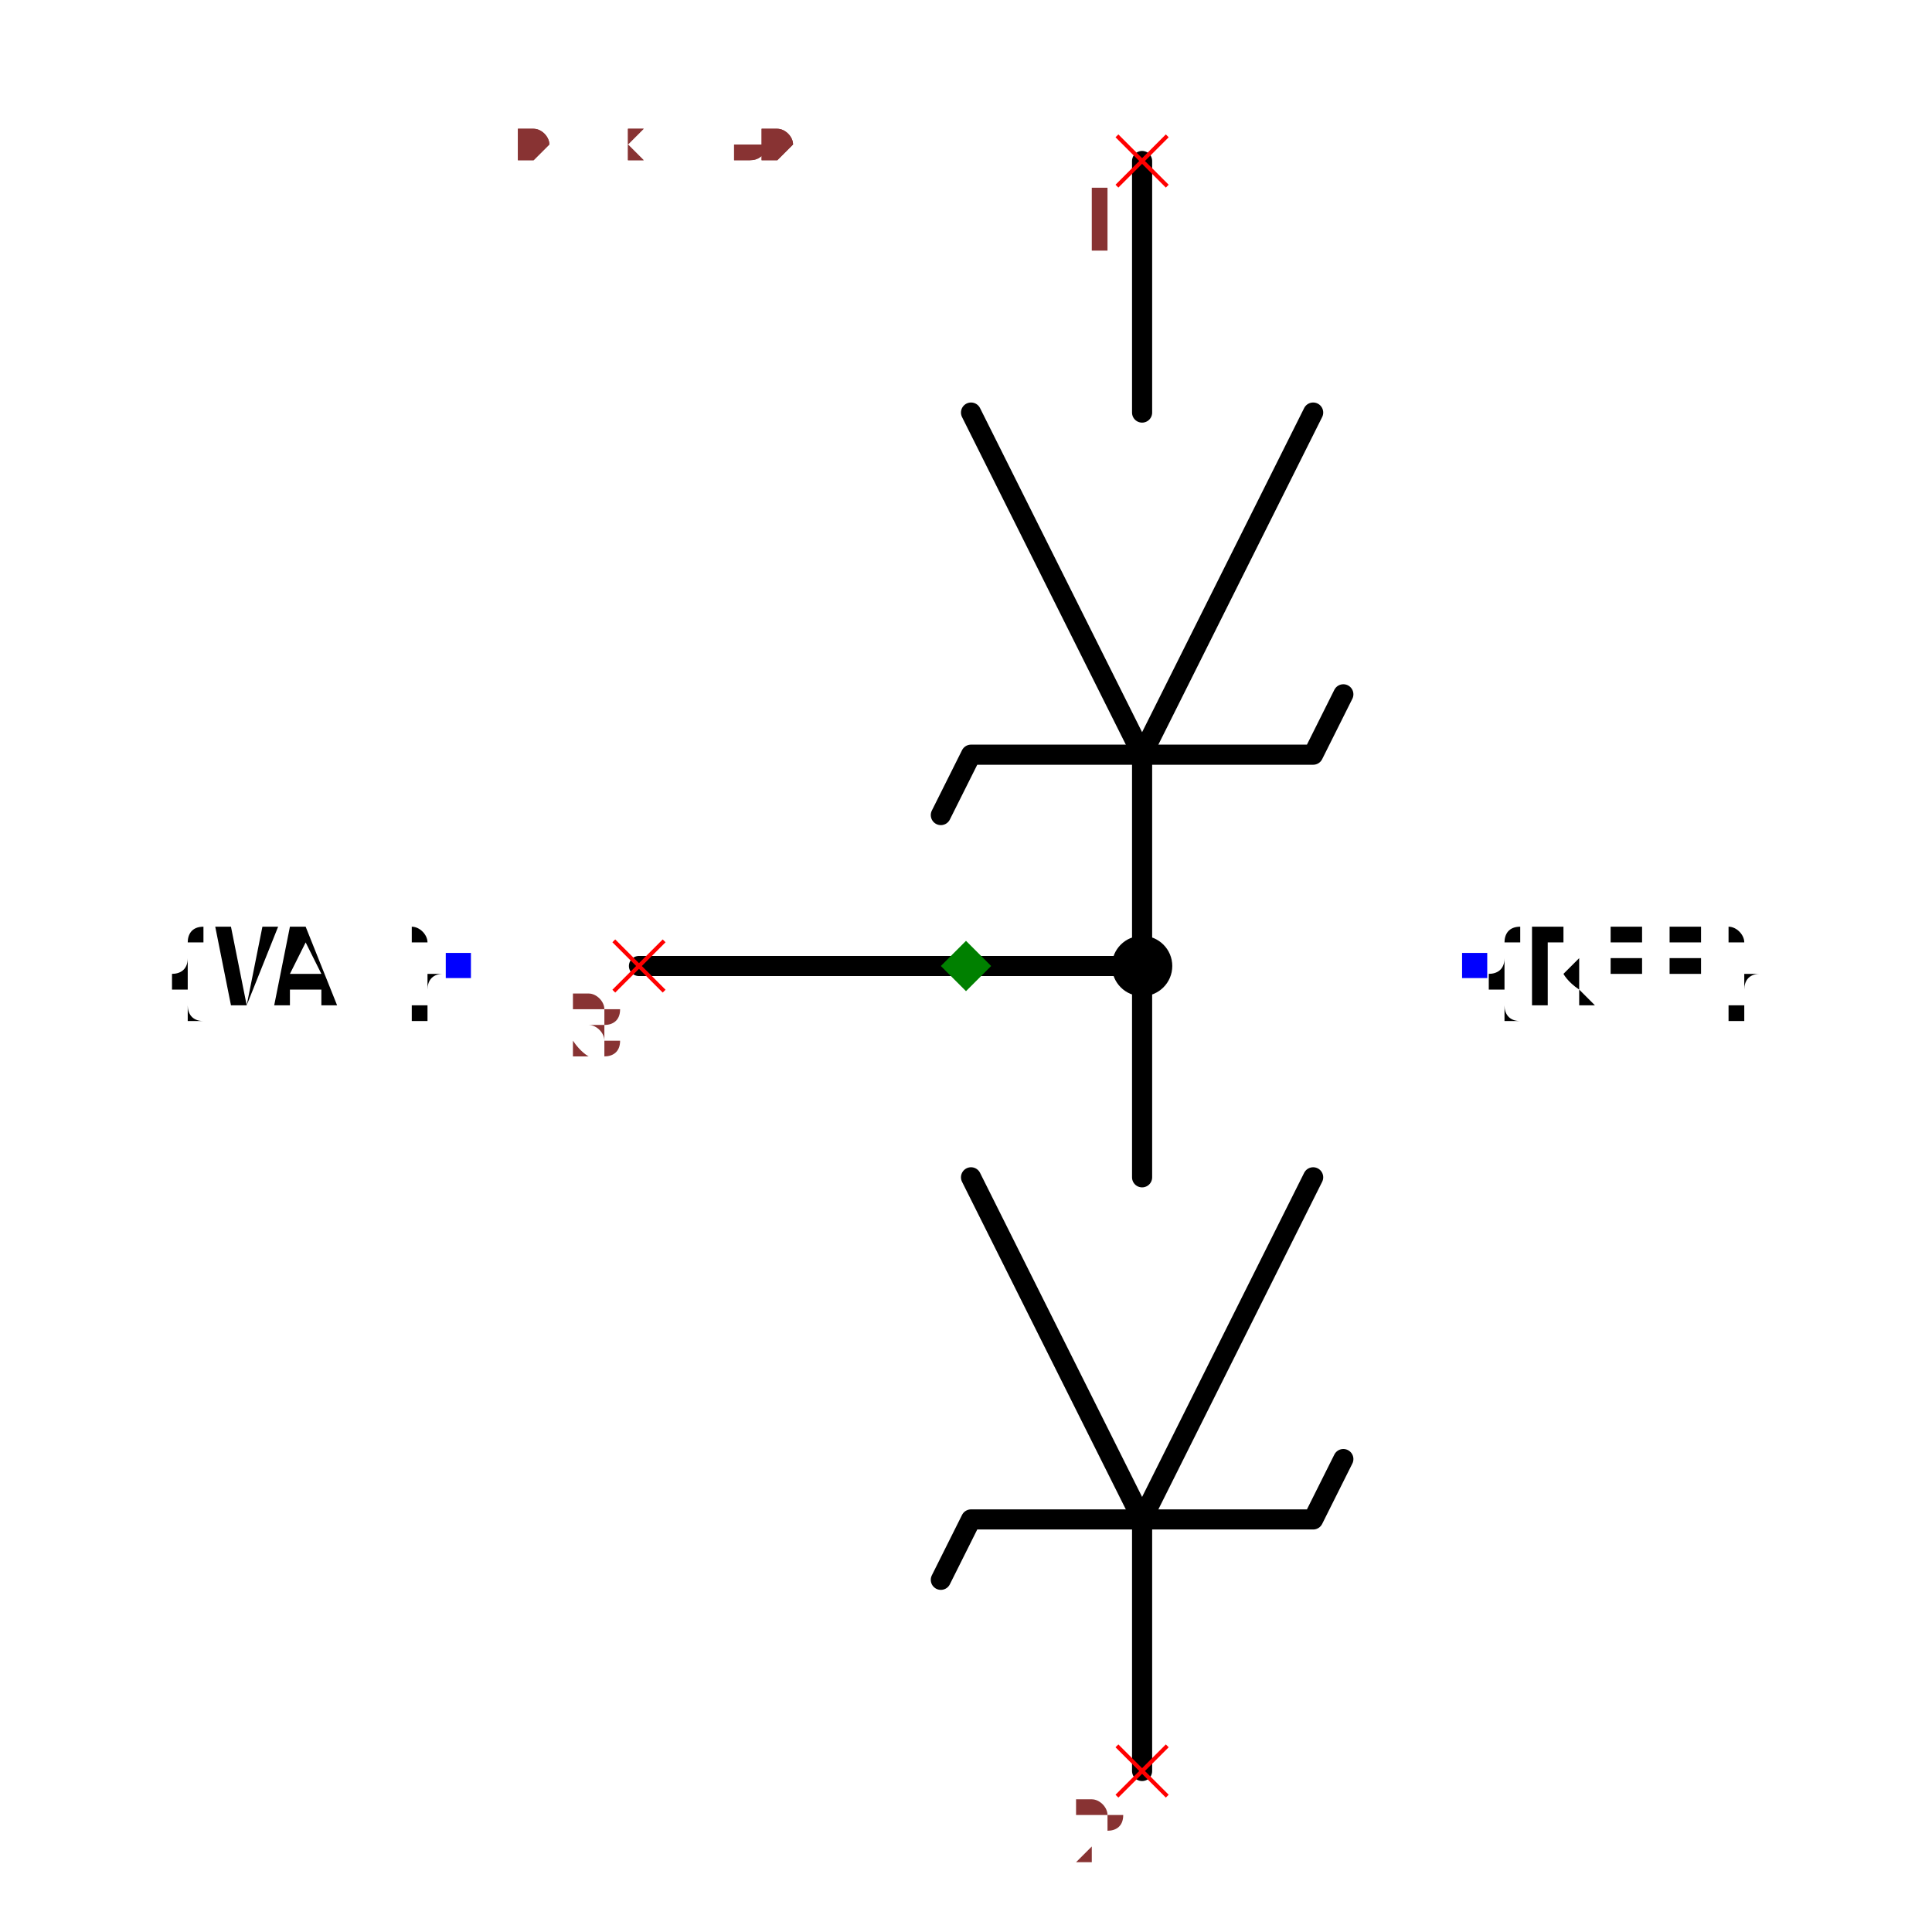
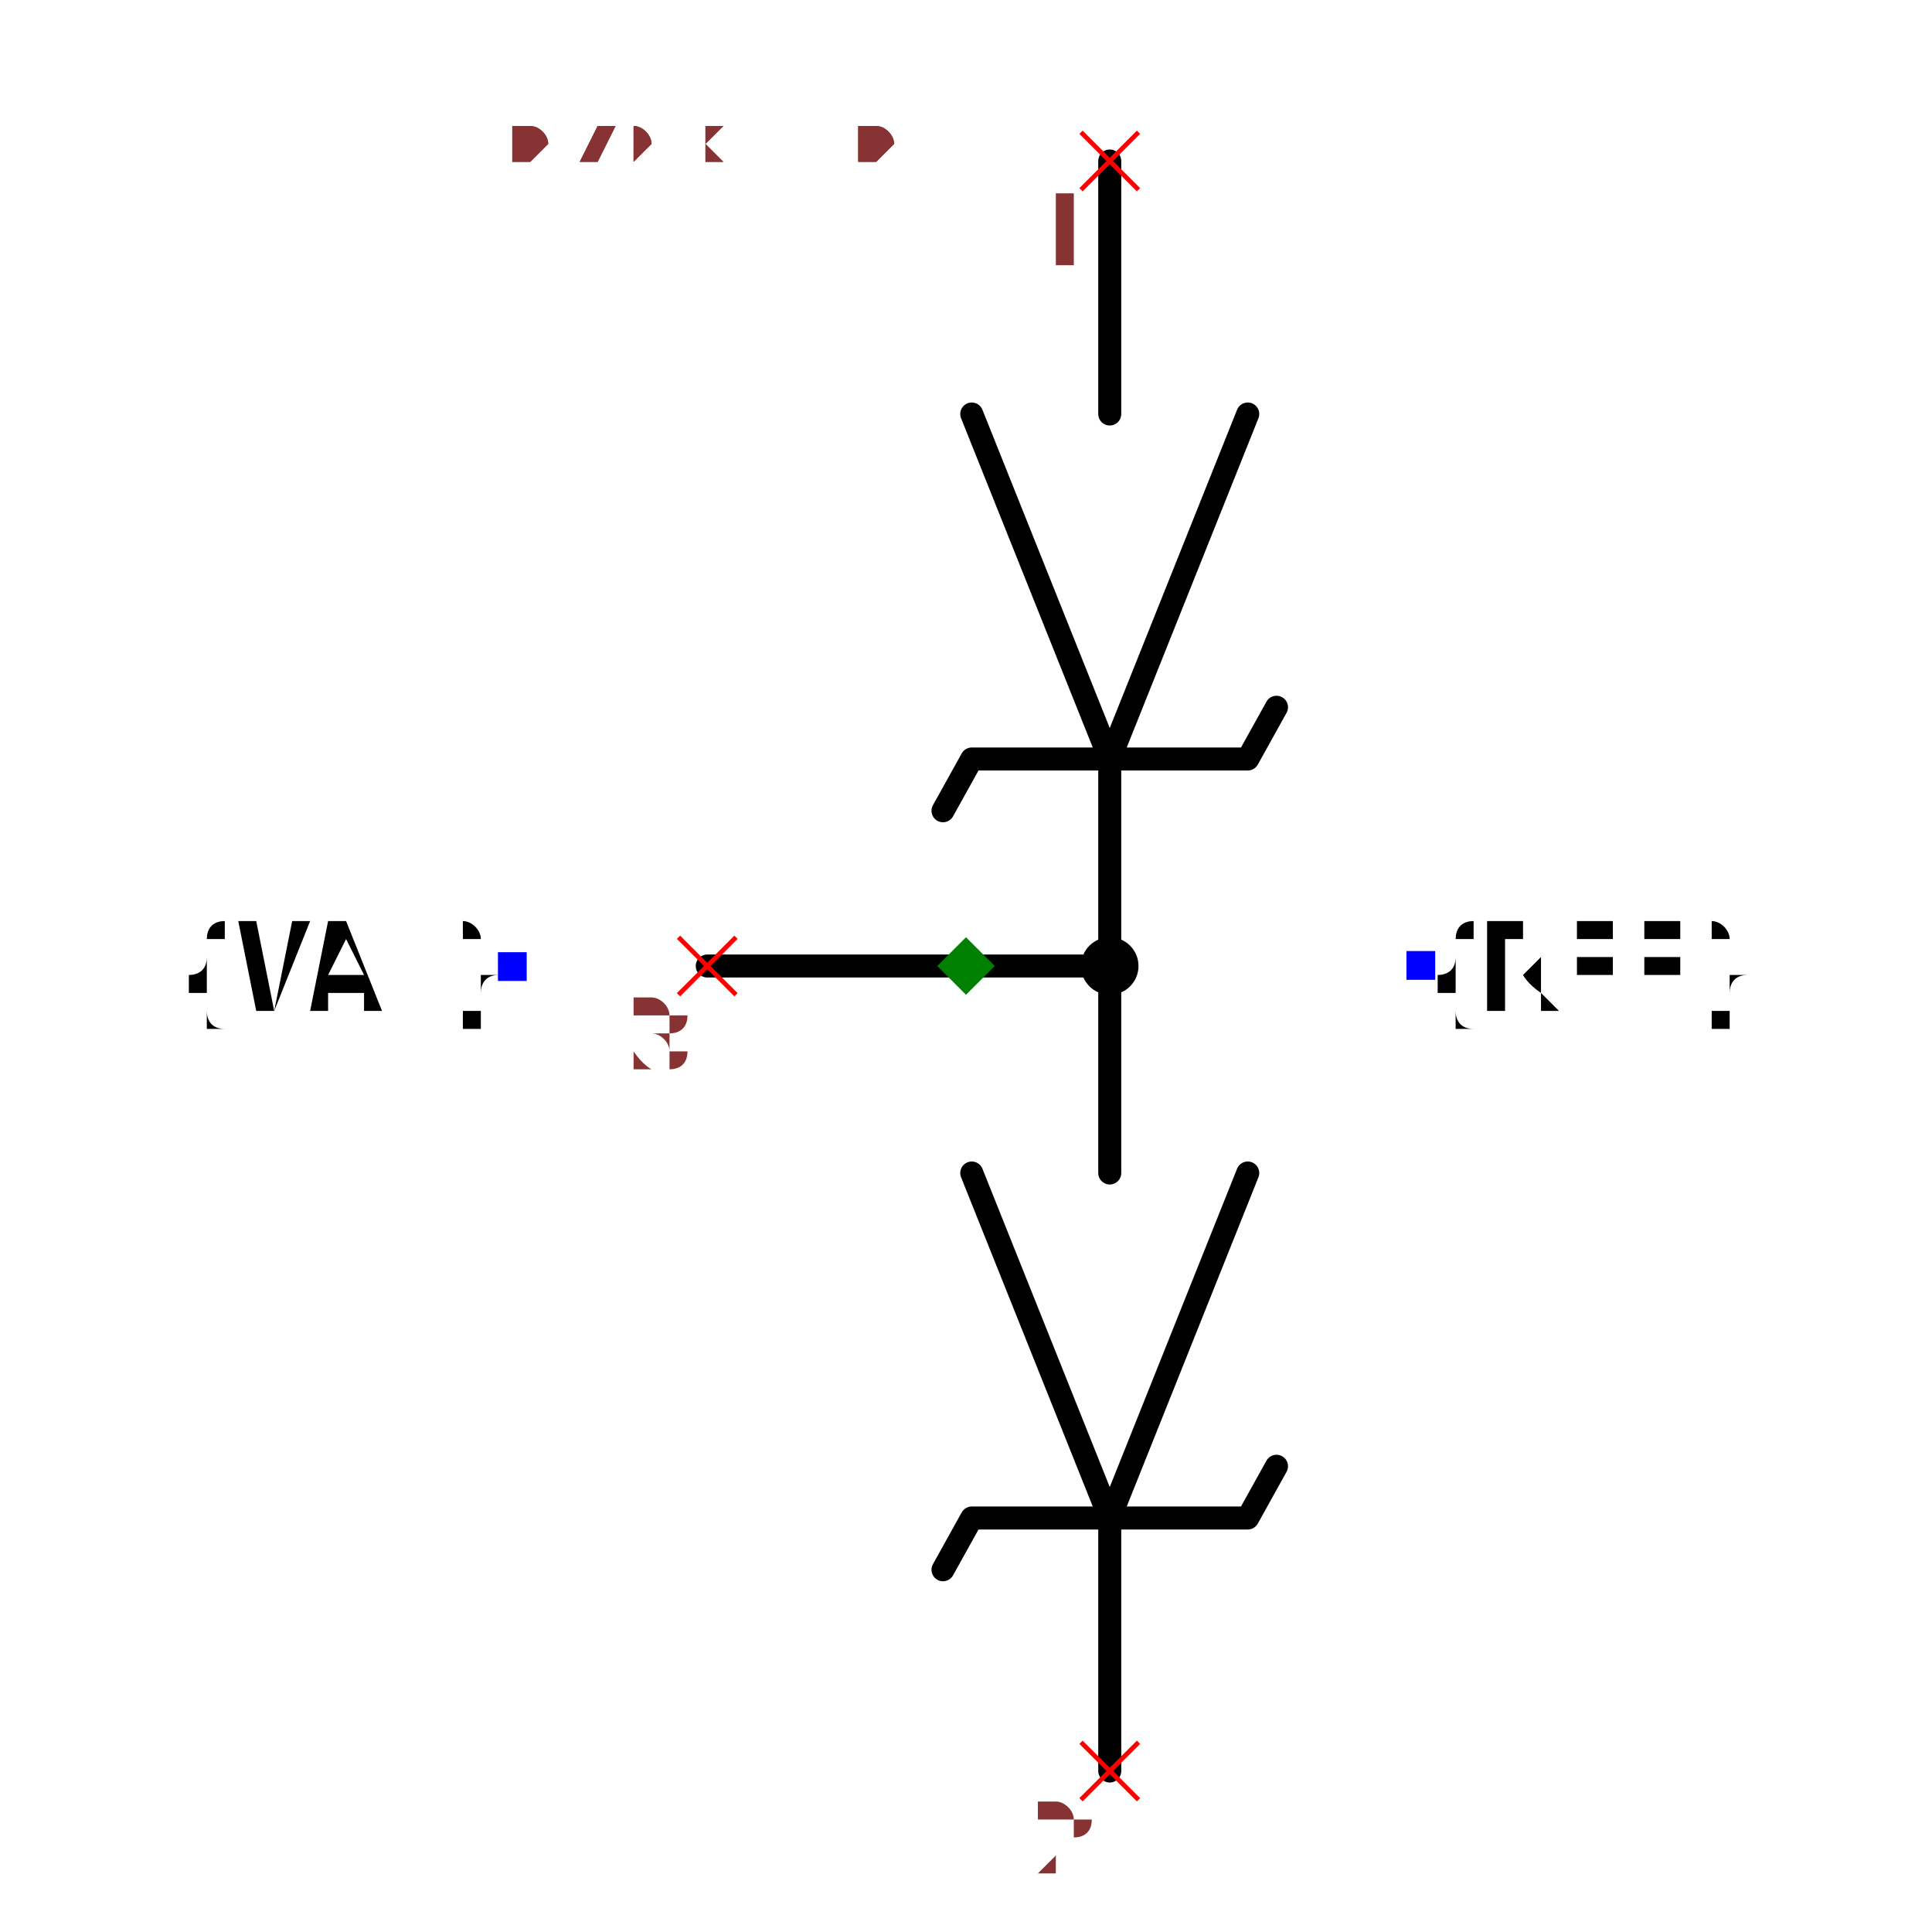
- <svg xmlns="http://www.w3.org/2000/svg" width="150" height="150" viewBox="-0.606 -0.96 1.212 1.92">
-   <path d="M0.175,-0.8 L0.175,-0.55" fill="none" stroke="black" stroke-width="0.02" stroke-linecap="round" stroke-linejoin="round" />
-   <path d="M0.345,-0.55 L0.175,-0.21 L0.005,-0.55" fill="none" stroke="black" stroke-width="0.02" stroke-linecap="round" stroke-linejoin="round" />
-   <path d="M0.375,-0.27 L0.345,-0.21 L0.005,-0.21 L-0.025,-0.15" fill="none" stroke="black" stroke-width="0.02" stroke-linecap="round" stroke-linejoin="round" />
-   <path d="M0.175,-0.21 L0.175,0.21 L0.175,-1.7724911318631282e-16 L-0.325,-1.46632943207629e-16" fill="none" stroke="black" stroke-width="0.02" stroke-linecap="round" stroke-linejoin="round" />
-   <path d="M0.345,0.21 L0.175,0.55 L0.005,0.21" fill="none" stroke="black" stroke-width="0.02" stroke-linecap="round" stroke-linejoin="round" />
-   <path d="M0.375,0.49 L0.345,0.55 L0.005,0.55 L-0.025,0.61" fill="none" stroke="black" stroke-width="0.02" stroke-linecap="round" stroke-linejoin="round" />
-   <path d="M0.175,0.55 L0.175,0.8" fill="none" stroke="black" stroke-width="0.02" stroke-linecap="round" stroke-linejoin="round" />
-   <text x="0.505" y="-1.9745578537224416e-16" dx="0" dy="0.038" text-anchor="start" style="font: 0.1px monospace; fill: black">{REF}</text>
-   <rect x="0.493" y="-0.013" width="0.025" height="0.025" fill="blue" />
-   <text x="-0.505" y="-1.356111220153028e-16" dx="0" dy="0.038" text-anchor="end" style="font: 0.1px monospace; fill: black">{VAL}</text>
-   <rect x="-0.517" y="-0.013" width="0.025" height="0.025" fill="blue" />
-   <circle cx="0.175" cy="-1.7724911318631282e-16" r="0.03" fill="black" />
-   <line x1="-0.35" y1="-0.025" x2="-0.3" y2="0.025" stroke="red" stroke-width="0.004" />
-   <line x1="-0.35" y1="0.025" x2="-0.3" y2="-0.025" stroke="red" stroke-width="0.004" />
-   <text x="-0.365" y="0.09" text-anchor="middle" style="font: 0.08px monospace; fill: #833;">3</text>
-   <line x1="0.15" y1="-0.825" x2="0.2" y2="-0.775" stroke="red" stroke-width="0.004" />
-   <line x1="0.15" y1="-0.775" x2="0.2" y2="-0.825" stroke="red" stroke-width="0.004" />
-   <text x="0.135" y="-0.71" text-anchor="middle" style="font: 0.08px monospace; fill: #833;">1</text>
-   <line x1="0.15" y1="0.775" x2="0.2" y2="0.825" stroke="red" stroke-width="0.004" />
-   <line x1="0.15" y1="0.825" x2="0.2" y2="0.775" stroke="red" stroke-width="0.004" />
-   <text x="0.135" y="0.89" text-anchor="middle" style="font: 0.08px monospace; fill: #833;">2</text>
-   <path d="M 1.6653345369377348e-16 -0.025 L 0.025 0 L 1.6653345369377348e-16 0.025 L -0.025 0 Z" fill="green" />
-   <text x="-0.505" y="-0.8" style="font: 0.05px monospace; fill: #833;">1.01 x 1.60</text>
-   <text x="-0.505" y="-0.85" dy="-0.15" style="font: 0.05px monospace; fill: #833;">3 [junction, common]</text>
-   <text x="-0.505" y="-0.9" dy="-0.15" style="font: 0.05px monospace; fill: #833;">1 [anode]</text>
-   <text x="-0.505" y="-0.95" dy="-0.15" style="font: 0.05px monospace; fill: #833;">2 [cathode]</text>
-   <text x="-0.505" y="-0.8" style="font: 0.05px monospace; fill: #833;">1.01 x 1.60</text>
-   <text x="-0.505" y="-0.85" dy="-0.15" style="font: 0.05px monospace; fill: #833;">3 [junction, common]</text>
-   <text x="-0.505" y="-0.9" dy="-0.15" style="font: 0.05px monospace; fill: #833;">1 [anode]</text>
-   <text x="-0.505" y="-0.95" dy="-0.15" style="font: 0.05px monospace; fill: #833;">2 [cathode]</text>
+ <svg xmlns="http://www.w3.org/2000/svg" width="150" height="150" viewBox="-0.474 -0.84 0.948 1.68">
+   <path d="M0.125,-0.7 L0.125,-0.48" fill="none" stroke="black" stroke-width="0.02" stroke-linecap="round" stroke-linejoin="round" />
+   <path d="M0.245,-0.48 L0.125,-0.18 L0.005,-0.48" fill="none" stroke="black" stroke-width="0.02" stroke-linecap="round" stroke-linejoin="round" />
+   <path d="M0.27,-0.225 L0.245,-0.18 L0.005,-0.18 L-0.02,-0.135" fill="none" stroke="black" stroke-width="0.02" stroke-linecap="round" stroke-linejoin="round" />
+   <path d="M0.125,-0.18 L0.125,0.18 L0.125,-7.654042494670958e-18 L-0.225,1.3777276490407729e-17" fill="none" stroke="black" stroke-width="0.02" stroke-linecap="round" stroke-linejoin="round" />
+   <path d="M0.245,0.18 L0.125,0.48 L0.005,0.18" fill="none" stroke="black" stroke-width="0.02" stroke-linecap="round" stroke-linejoin="round" />
+   <path d="M0.27,0.435 L0.245,0.48 L0.005,0.48 L-0.02,0.525" fill="none" stroke="black" stroke-width="0.02" stroke-linecap="round" stroke-linejoin="round" />
+   <path d="M0.125,0.48 L0.125,0.7" fill="none" stroke="black" stroke-width="0.02" stroke-linecap="round" stroke-linejoin="round" />
+   <text x="0.395" y="-2.4186774283160212e-17" dx="0" dy="0.038" text-anchor="start" style="font: 0.1px monospace; fill: black">{REF}</text>
+   <rect x="0.383" y="-0.013" width="0.025" height="0.025" fill="blue" />
+   <text x="-0.395" y="2.4186774283160228e-17" dx="0" dy="0.038" text-anchor="end" style="font: 0.1px monospace; fill: black">{VAL}</text>
+   <rect x="-0.407" y="-0.012" width="0.025" height="0.025" fill="blue" />
+   <circle cx="0.125" cy="-7.654042494670958e-18" r="0.025" fill="black" />
+   <line x1="-0.25" y1="-0.025" x2="-0.2" y2="0.025" stroke="red" stroke-width="0.004" />
+   <line x1="-0.25" y1="0.025" x2="-0.2" y2="-0.025" stroke="red" stroke-width="0.004" />
+   <text x="-0.265" y="0.09" text-anchor="middle" style="font: 0.08px monospace; fill: #833;">3</text>
+   <line x1="0.1" y1="-0.725" x2="0.15" y2="-0.675" stroke="red" stroke-width="0.004" />
+   <line x1="0.1" y1="-0.675" x2="0.15" y2="-0.725" stroke="red" stroke-width="0.004" />
+   <text x="0.085" y="-0.61" text-anchor="middle" style="font: 0.08px monospace; fill: #833;">1</text>
+   <line x1="0.1" y1="0.675" x2="0.15" y2="0.725" stroke="red" stroke-width="0.004" />
+   <line x1="0.1" y1="0.725" x2="0.15" y2="0.675" stroke="red" stroke-width="0.004" />
+   <text x="0.085" y="0.79" text-anchor="middle" style="font: 0.08px monospace; fill: #833;">2</text>
+   <path d="M 1.1102230246251565e-16 -0.025 L 0.025 1.1102230246251565e-16 L 1.1102230246251565e-16 0.025 L -0.025 1.1102230246251565e-16 Z" fill="green" />
+   <text x="-0.395" y="-0.7" style="font: 0.05px monospace; fill: #833;">0.79 x 1.40</text>
+   <text x="-0.395" y="-0.75" dy="-0.15" style="font: 0.05px monospace; fill: #833;">3 [junction, common]</text>
+   <text x="-0.395" y="-0.8" dy="-0.15" style="font: 0.05px monospace; fill: #833;">1 [anode]</text>
+   <text x="-0.395" y="-0.85" dy="-0.15" style="font: 0.05px monospace; fill: #833;">2 [cathode]</text>
+   <text x="-0.395" y="-0.7" style="font: 0.05px monospace; fill: #833;">0.79 x 1.40</text>
+   <text x="-0.395" y="-0.75" dy="-0.15" style="font: 0.05px monospace; fill: #833;">3 [junction, common]</text>
+   <text x="-0.395" y="-0.8" dy="-0.15" style="font: 0.05px monospace; fill: #833;">1 [anode]</text>
+   <text x="-0.395" y="-0.85" dy="-0.15" style="font: 0.05px monospace; fill: #833;">2 [cathode]</text>
</svg>
